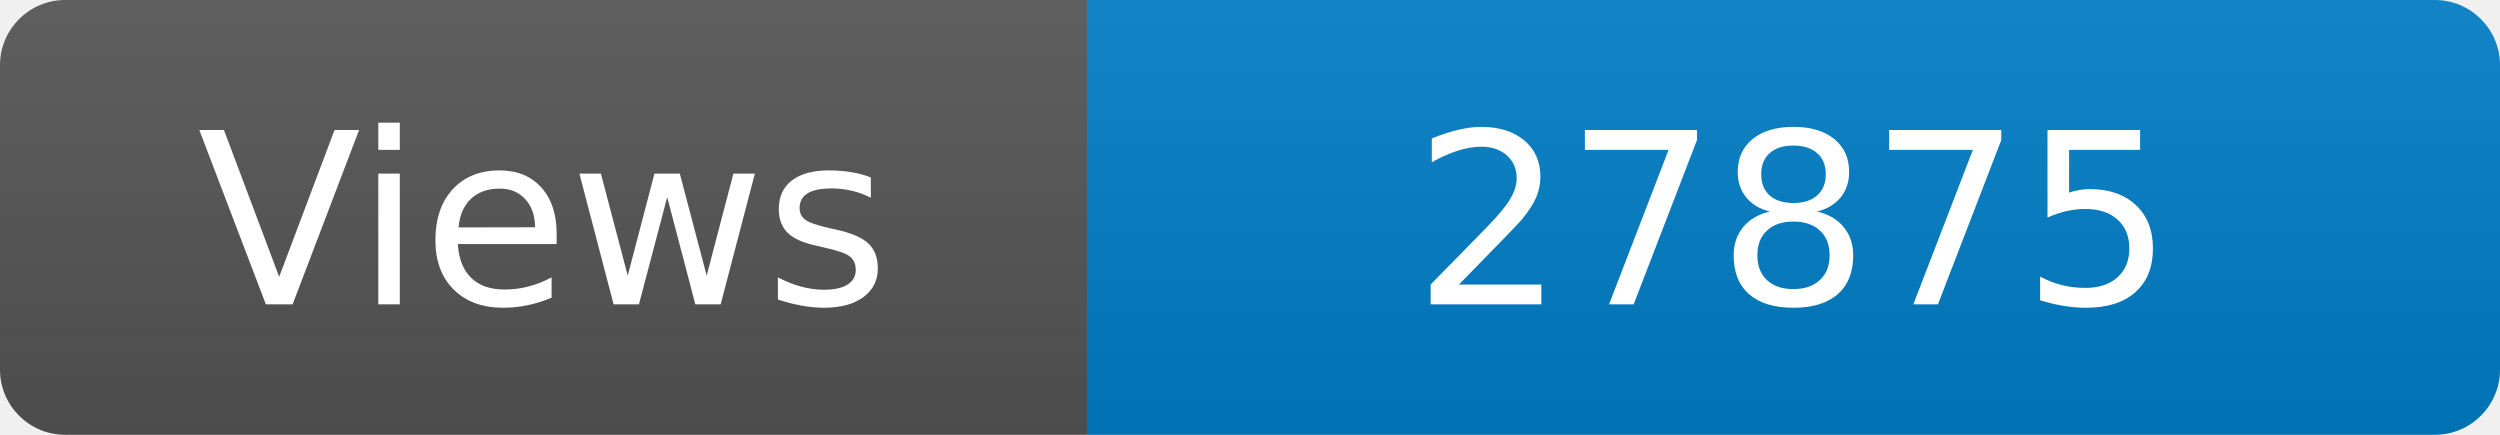
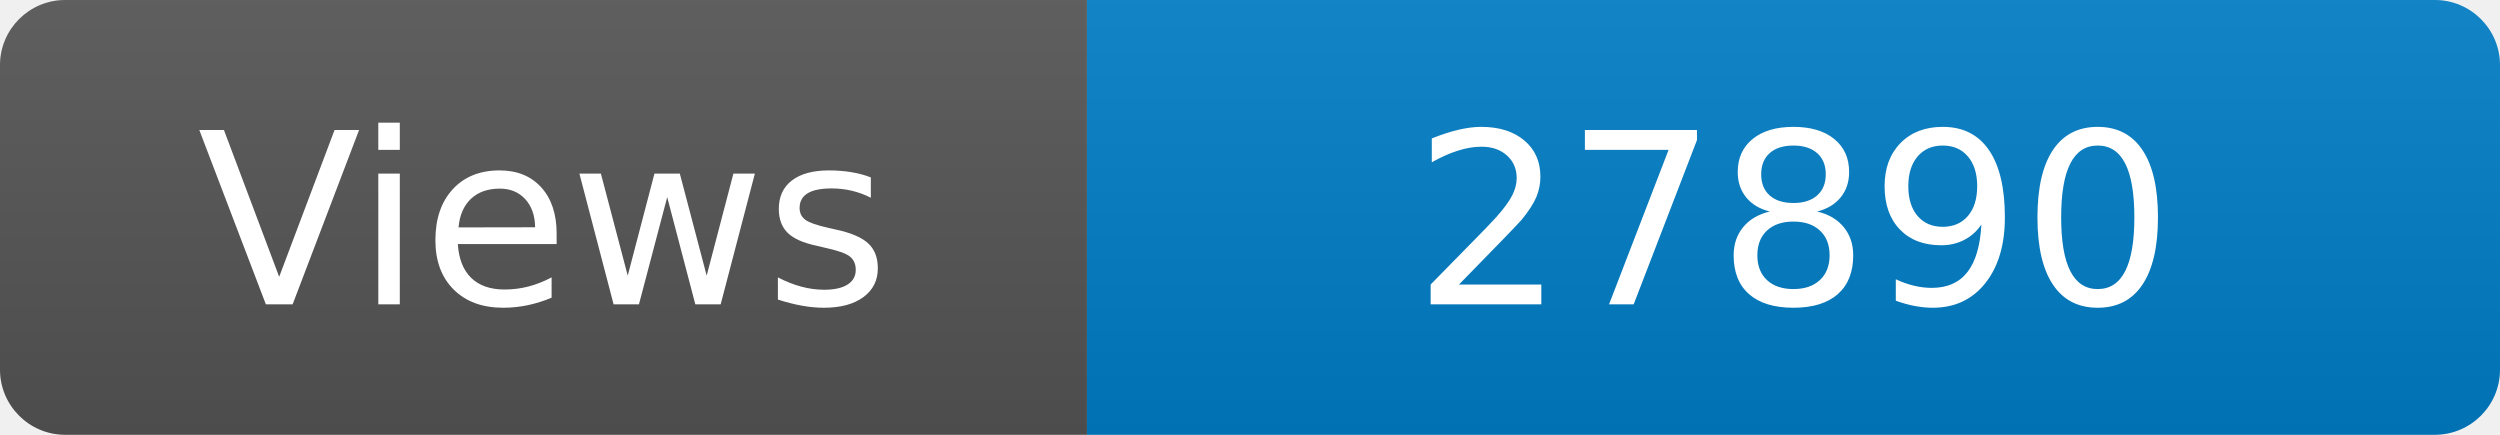
<svg xmlns="http://www.w3.org/2000/svg" width="115" height="20" role="img" aria-label="Maintained?: yes">
  <linearGradient id="s" x2="0" y2="100%">
    <stop offset="0" stop-color="#bbb" stop-opacity=".1" />
    <stop offset="1" stop-opacity=".1" />
  </linearGradient>
  <clipPath id="r">
    <rect width="115" height="20" rx="3" fill="#fff" />
  </clipPath>
  <g clip-path="url(#r)">
    <rect width="50" height="20" fill="#555" />
    <rect x="50" width="160" height="20" fill="#007ec6" />
    <rect width="115" height="20" fill="url(#s)" />
  </g>
  <g fill="#fff" text-anchor="middle" font-family="Verdana,Geneva,DejaVu Sans,sans-serif" font-size="110">
    <text x="250" y="140" transform="scale(.1)" fill="#fff">Views</text>
-     <text x="825" y="140" transform="scale(.1)" fill="#fff">27875</text>
+     <text x="825" y="140" transform="scale(.1)" fill="#fff">27890</text>
  </g>
</svg>
